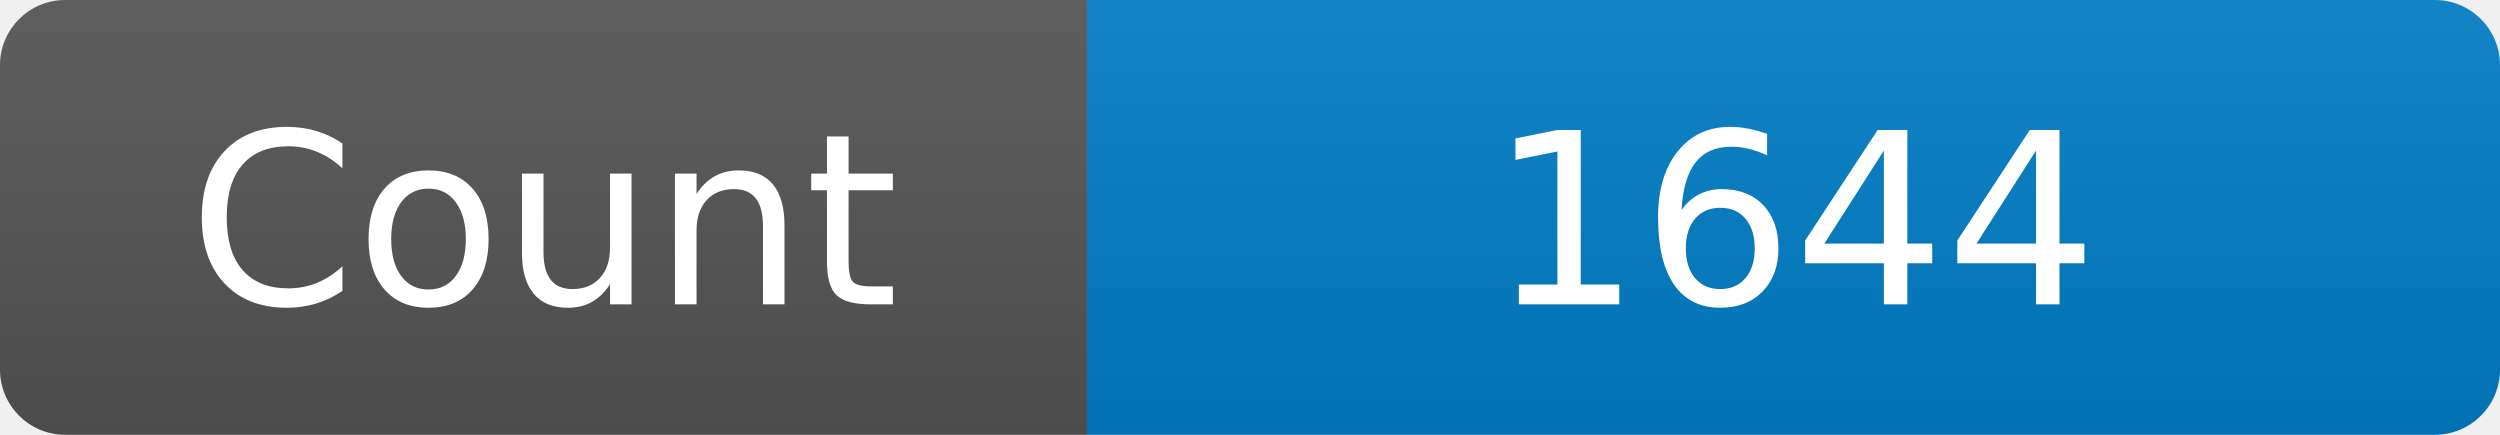
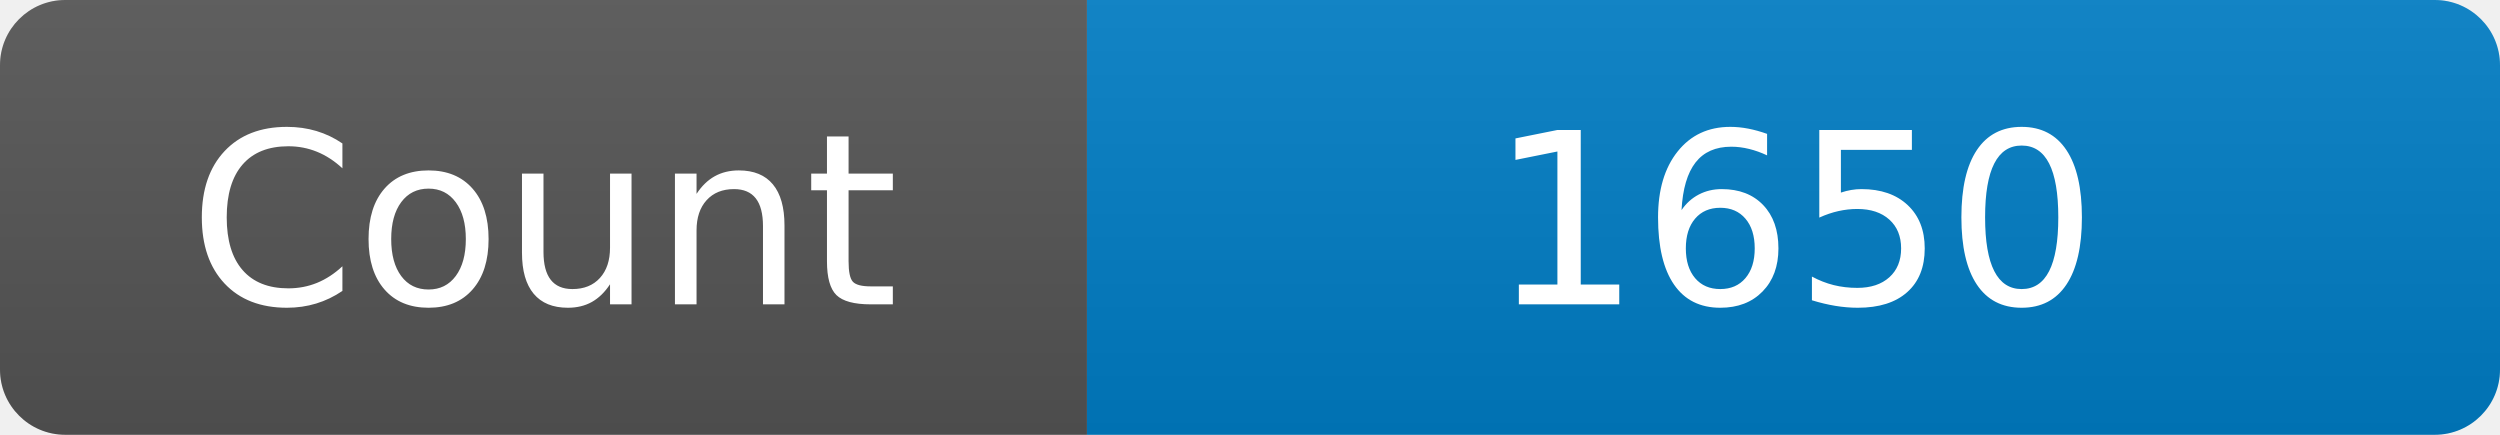
<svg xmlns="http://www.w3.org/2000/svg" width="115" height="20" role="img" aria-label="Maintained?: yes">
  <linearGradient id="s" x2="0" y2="100%">
    <stop offset="0" stop-color="#bbb" stop-opacity=".1" />
    <stop offset="1" stop-opacity=".1" />
  </linearGradient>
  <clipPath id="r">
    <rect width="115" height="20" rx="3" fill="#fff" />
  </clipPath>
  <g clip-path="url(#r)">
    <rect width="50" height="20" fill="#555" />
    <rect x="50" width="160" height="20" fill="#007ec6" />
    <rect width="115" height="20" fill="url(#s)" />
  </g>
  <g fill="#fff" text-anchor="middle" font-family="Verdana,Geneva,DejaVu Sans,sans-serif" font-size="110">
    <text x="250" y="140" transform="scale(.1)" fill="#fff">Count</text>
-     <text x="825" y="140" transform="scale(.1)" fill="#fff">1644</text>
+     <text x="825" y="140" transform="scale(.1)" fill="#fff">1650</text>
  </g>
</svg>
